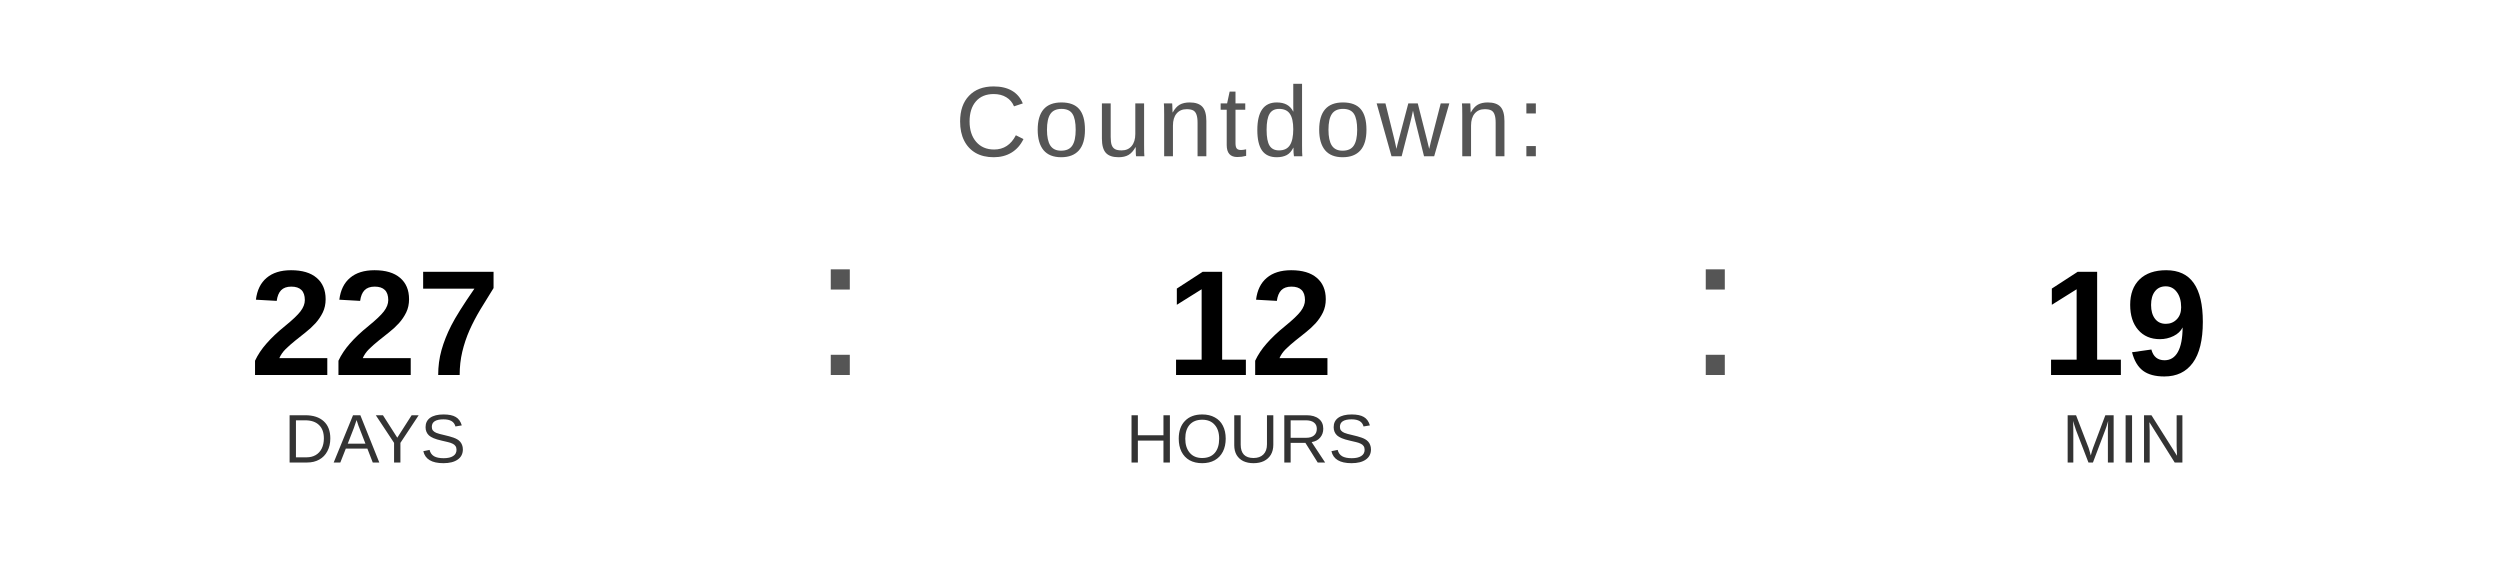
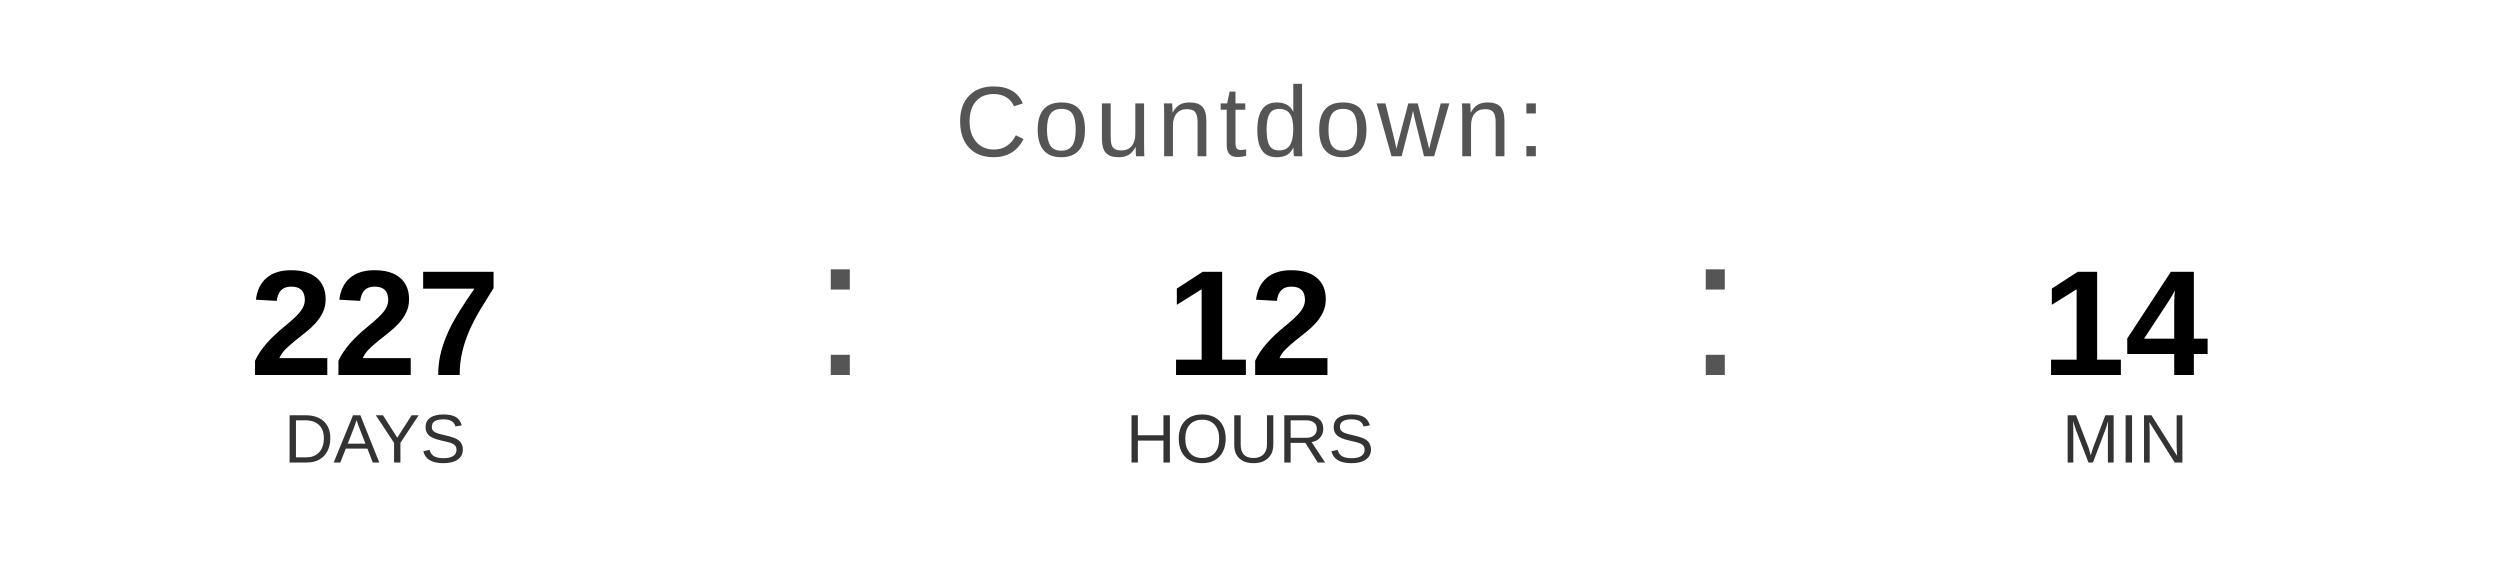
<svg xmlns="http://www.w3.org/2000/svg" width="400" height="90" viewBox="0 0 400 90">
  <text x="200" y="25" font-family="Arial, Helvetica, sans-serif" font-size="16" fill="#555555" text-anchor="middle" letter-spacing="1">
    Countdown:
  </text>
  <text x="60" y="60" font-family="Arial, Helvetica, sans-serif" font-size="24" font-weight="bold" fill="#000000" text-anchor="middle">227</text>
  <text x="60" y="74" font-family="Arial, Helvetica, sans-serif" font-size="11" fill="#333333" text-anchor="middle">DAYS</text>
  <text x="130" y="60" font-family="Arial, sans-serif" font-size="32" fill="#555555">:</text>
  <text x="200" y="60" font-family="Arial, Helvetica, sans-serif" font-size="24" font-weight="bold" fill="#000000" text-anchor="middle">12</text>
  <text x="200" y="74" font-family="Arial, Helvetica, sans-serif" font-size="11" fill="#333333" text-anchor="middle">HOURS</text>
  <text x="270" y="60" font-family="Arial, sans-serif" font-size="32" fill="#555555">:</text>
-   <text x="340" y="60" font-family="Arial, Helvetica, sans-serif" font-size="24" font-weight="bold" fill="#000000" text-anchor="middle">19</text>
+   <text x="340" y="60" font-family="Arial, Helvetica, sans-serif" font-size="24" font-weight="bold" fill="#000000" text-anchor="middle">14</text>
  <text x="340" y="74" font-family="Arial, Helvetica, sans-serif" font-size="11" fill="#333333" text-anchor="middle">MIN</text>
</svg>
